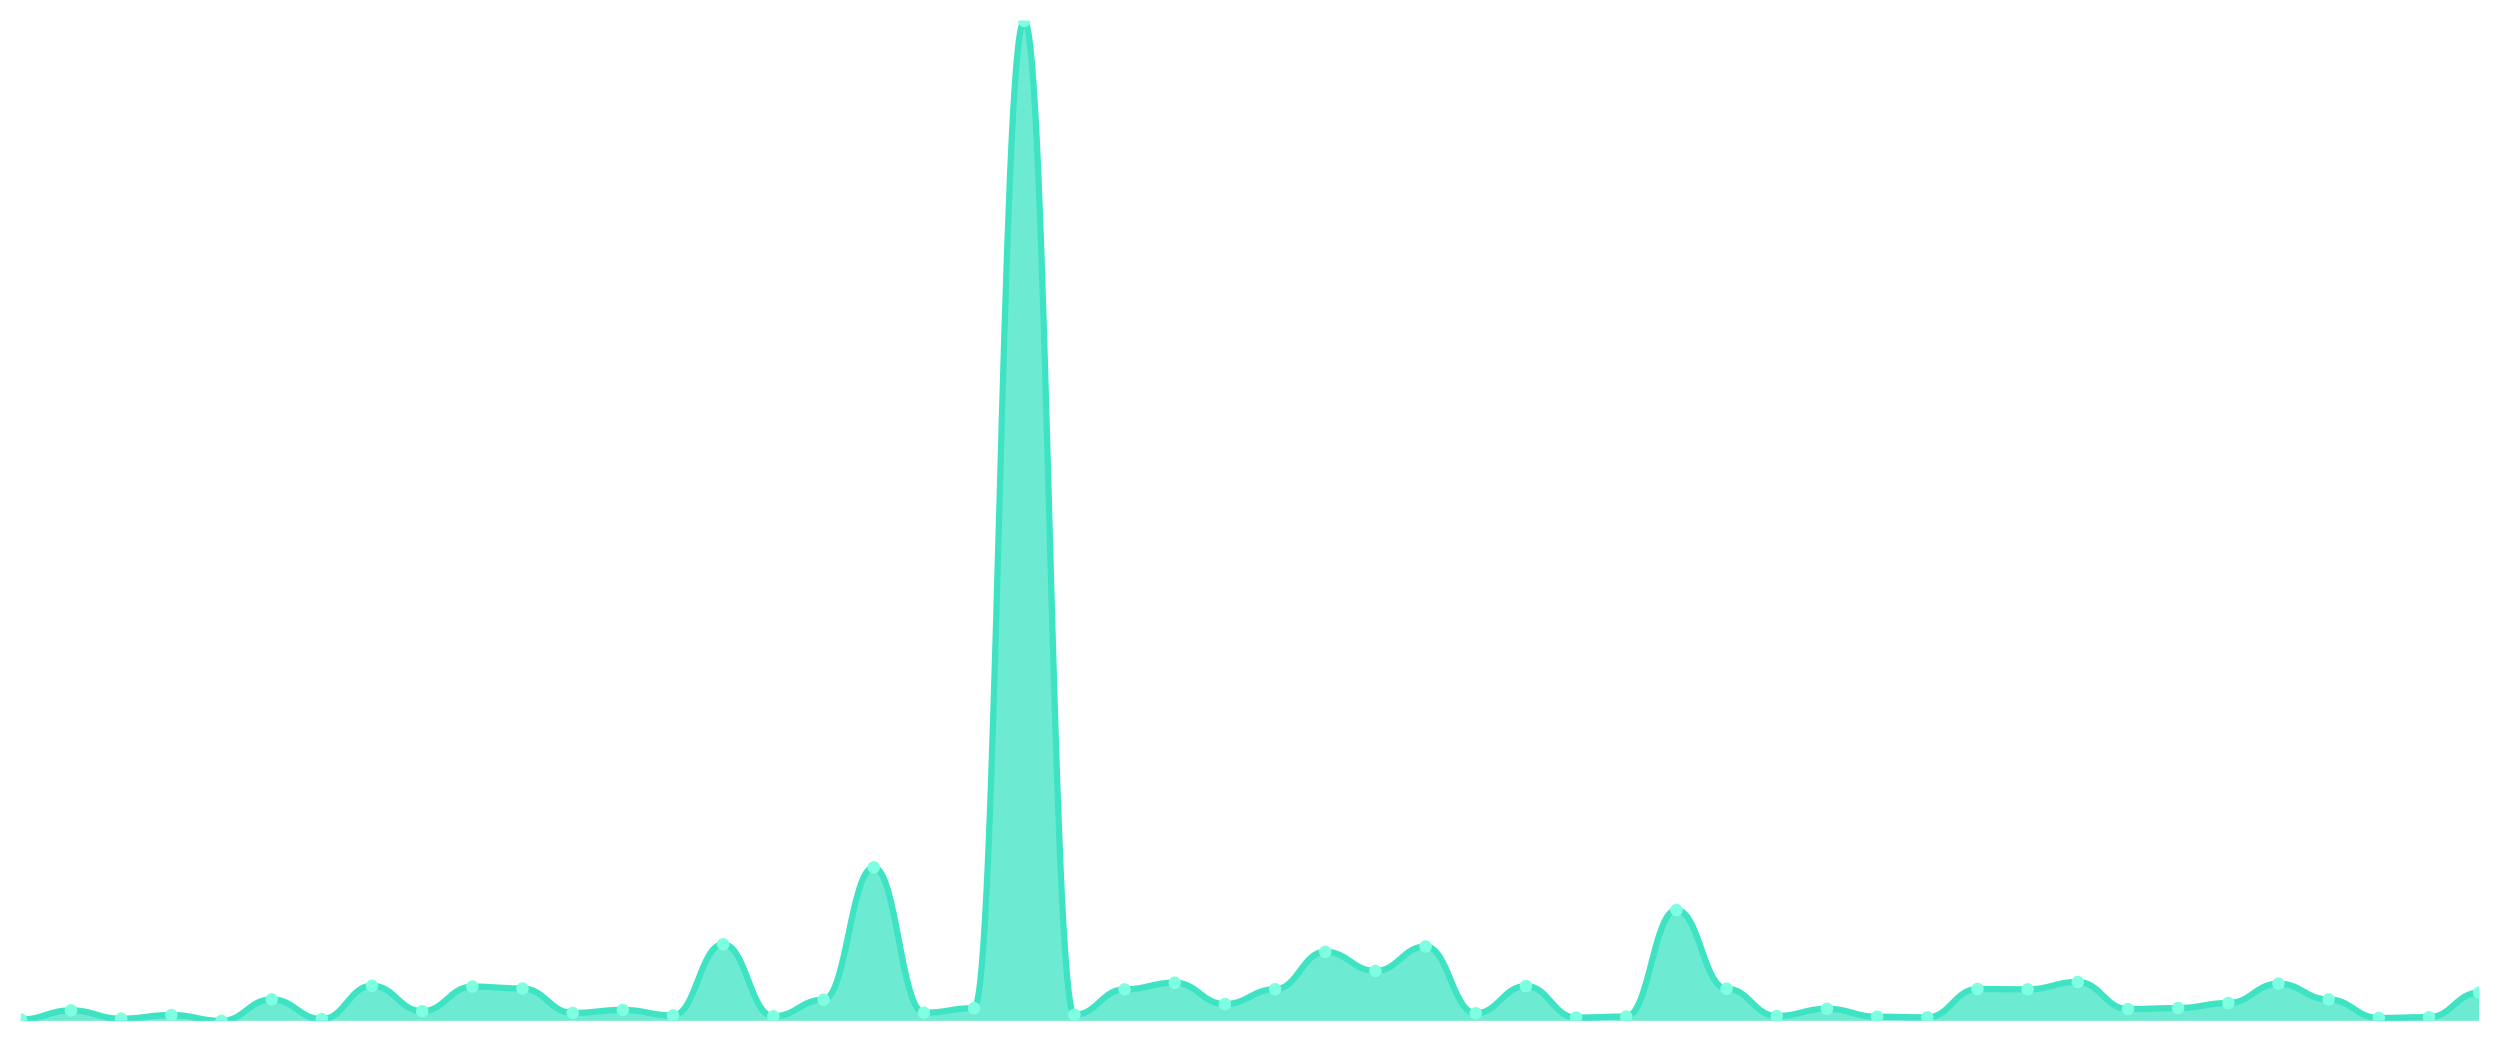
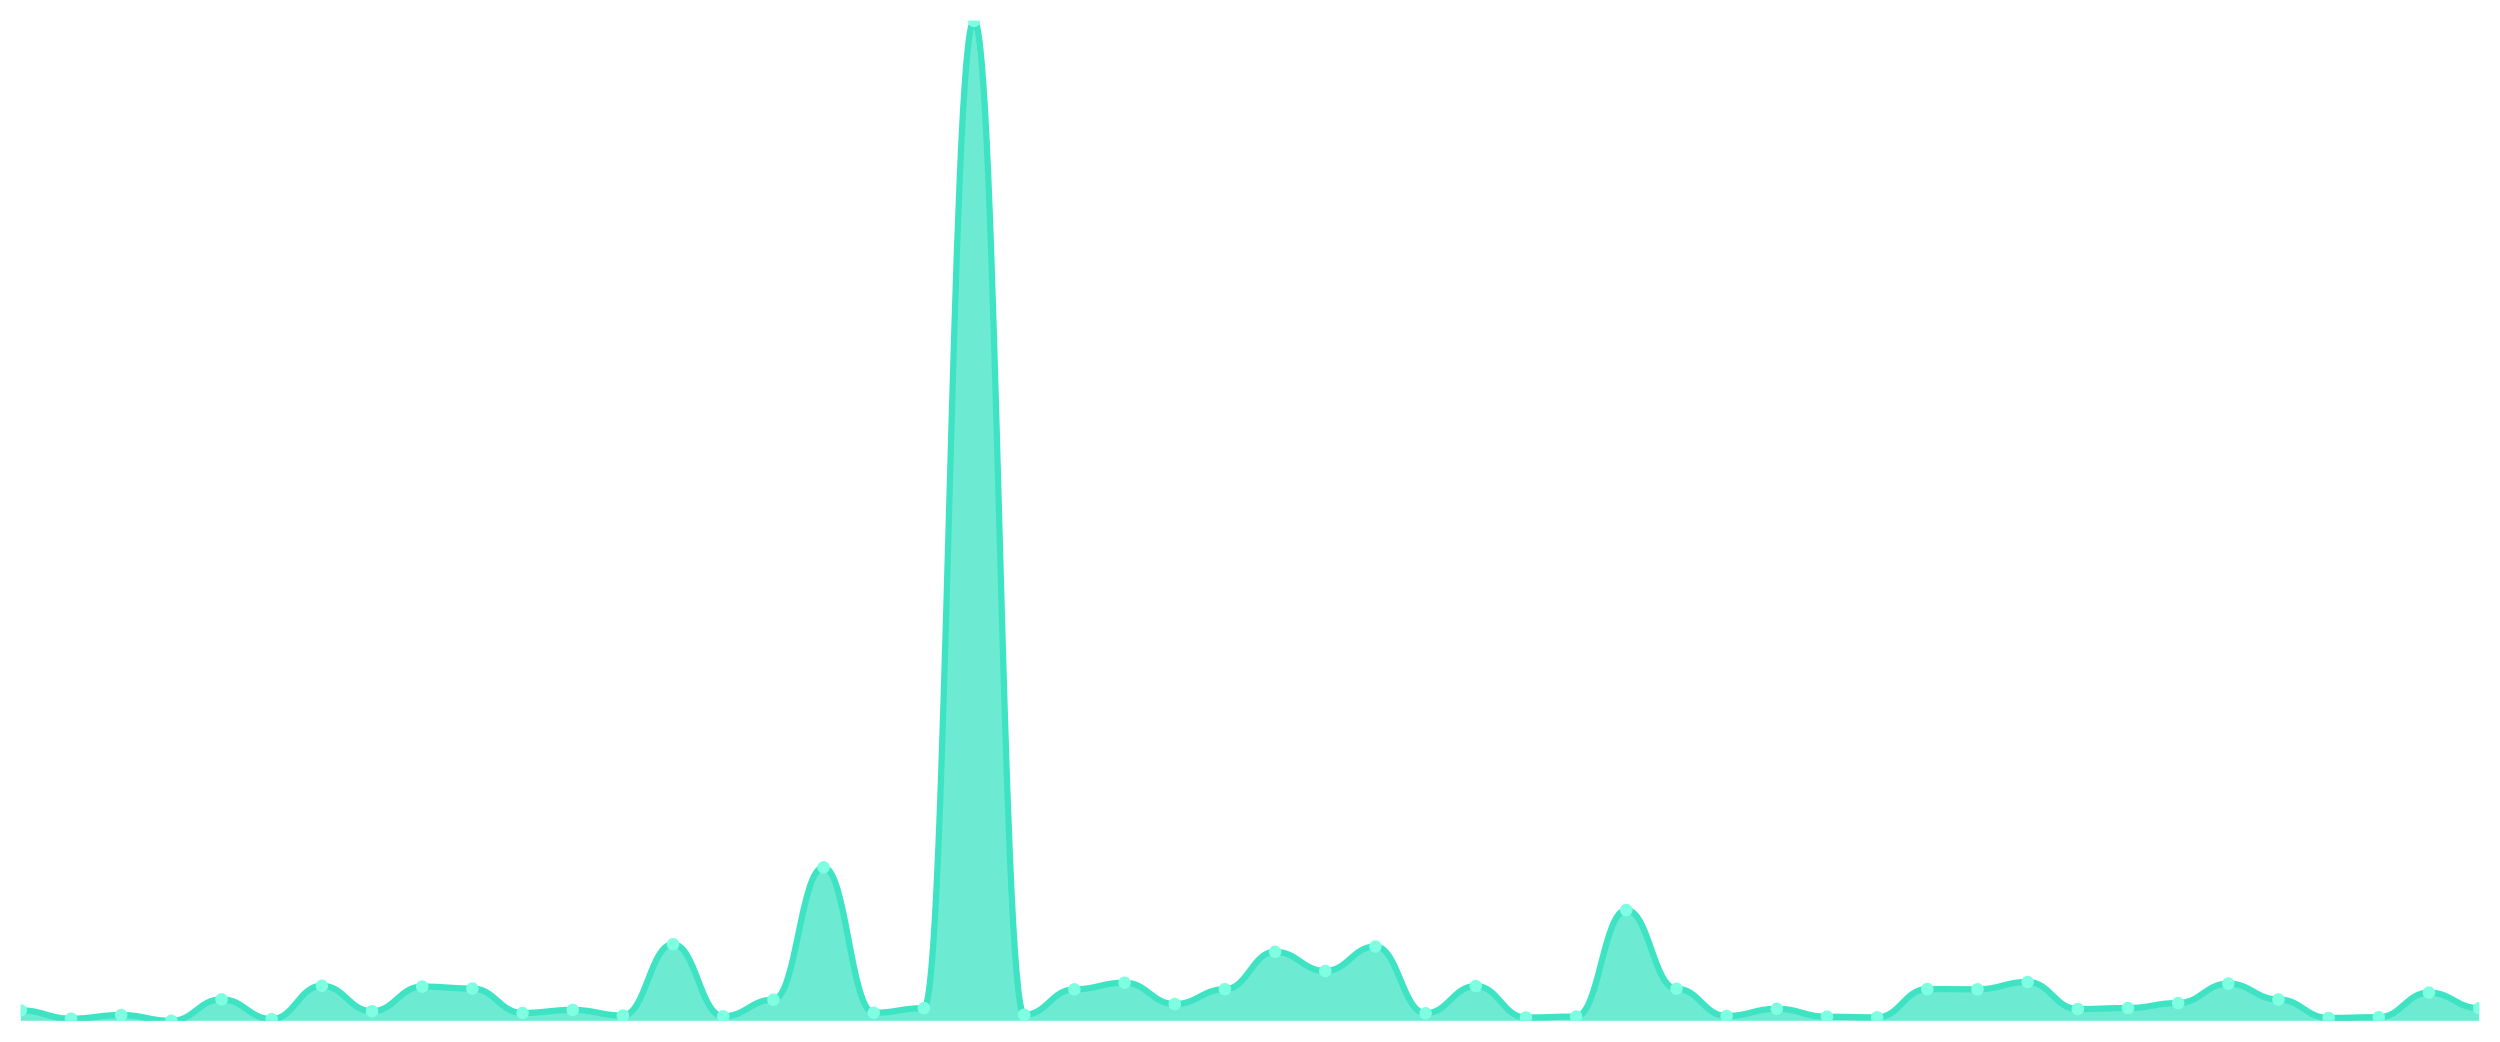
<svg xmlns="http://www.w3.org/2000/svg" viewBox="0 0 1200 500" width="1200" height="500">
  <defs>
    <clipPath id="c">
      <rect x="10" y="10" width="1180" height="480" />
    </clipPath>
  </defs>
  <rect width="1200" height="500" fill="none" />
  <g clip-path="url(#c)">
-     <path d="M 10,490 L 10,489.362 C 20.837,489.362 23.245,484.993 34.082,484.993 C 44.918,484.993 47.327,488.969 58.163,488.969 C 69,488.969 71.408,487.202 82.245,487.202 C 93.082,487.202 95.49,490 106.327,490 C 117.163,490 119.571,479.692 130.408,479.692 C 141.245,479.692 143.653,489.166 154.49,489.166 C 165.327,489.166 167.735,473.164 178.571,473.164 C 189.408,473.164 191.816,485.386 202.653,485.386 C 213.49,485.386 215.898,473.557 226.735,473.557 C 237.571,473.557 239.98,474.489 250.816,474.489 C 261.653,474.489 264.061,486.22 274.898,486.22 C 285.735,486.22 288.143,484.748 298.98,484.748 C 309.816,484.748 312.224,487.448 323.061,487.448 C 333.898,487.448 336.306,453.236 347.143,453.236 C 357.98,453.236 360.388,487.84 371.224,487.84 C 382.061,487.84 384.469,479.839 395.306,479.839 C 406.143,479.839 408.551,416.324 419.388,416.324 C 430.224,416.324 432.633,486.122 443.469,486.122 C 454.306,486.122 456.714,483.913 467.551,483.913 C 478.388,483.913 480.796,10 491.633,10 C 502.469,10 504.878,487.104 515.714,487.104 C 526.551,487.104 528.959,474.882 539.796,474.882 C 550.633,474.882 553.041,471.691 563.878,471.691 C 574.714,471.691 577.122,481.95 587.959,481.95 C 598.796,481.95 601.204,474.833 612.041,474.833 C 622.878,474.833 625.286,456.868 636.122,456.868 C 646.959,456.868 649.367,466.047 660.204,466.047 C 671.041,466.047 673.449,454.315 684.286,454.315 C 695.122,454.315 697.531,486.368 708.367,486.368 C 719.204,486.368 721.612,473.311 732.449,473.311 C 743.286,473.311 745.694,488.429 756.531,488.429 C 767.367,488.429 769.776,487.938 780.612,487.938 C 791.449,487.938 793.857,436.792 804.694,436.792 C 815.531,436.792 817.939,474.587 828.776,474.587 C 839.612,474.587 842.02,487.693 852.857,487.693 C 863.694,487.693 866.102,484.208 876.939,484.208 C 887.776,484.208 890.184,488.037 901.02,488.037 C 911.857,488.037 914.265,488.331 925.102,488.331 C 935.939,488.331 938.347,474.735 949.184,474.735 C 960.02,474.735 962.429,474.882 973.265,474.882 C 984.102,474.882 986.51,471.348 997.347,471.348 C 1008.184,471.348 1010.592,484.355 1021.429,484.355 C 1032.265,484.355 1034.673,483.864 1045.51,483.864 C 1056.347,483.864 1058.755,481.459 1069.592,481.459 C 1080.429,481.459 1082.837,472.133 1093.673,472.133 C 1104.51,472.133 1106.918,479.741 1117.755,479.741 C 1128.592,479.741 1131,488.626 1141.837,488.626 C 1152.673,488.626 1155.082,488.233 1165.918,488.233 C 1176.755,488.233 1179.163,476.453 1190,476.453 L 1190,490 Z" fill="rgba(61,227,195,0.75)" />
-     <path d="M 10,489.362 C 20.837,489.362 23.245,484.993 34.082,484.993 C 44.918,484.993 47.327,488.969 58.163,488.969 C 69,488.969 71.408,487.202 82.245,487.202 C 93.082,487.202 95.49,490 106.327,490 C 117.163,490 119.571,479.692 130.408,479.692 C 141.245,479.692 143.653,489.166 154.49,489.166 C 165.327,489.166 167.735,473.164 178.571,473.164 C 189.408,473.164 191.816,485.386 202.653,485.386 C 213.49,485.386 215.898,473.557 226.735,473.557 C 237.571,473.557 239.98,474.489 250.816,474.489 C 261.653,474.489 264.061,486.22 274.898,486.22 C 285.735,486.22 288.143,484.748 298.98,484.748 C 309.816,484.748 312.224,487.448 323.061,487.448 C 333.898,487.448 336.306,453.236 347.143,453.236 C 357.98,453.236 360.388,487.84 371.224,487.84 C 382.061,487.84 384.469,479.839 395.306,479.839 C 406.143,479.839 408.551,416.324 419.388,416.324 C 430.224,416.324 432.633,486.122 443.469,486.122 C 454.306,486.122 456.714,483.913 467.551,483.913 C 478.388,483.913 480.796,10 491.633,10 C 502.469,10 504.878,487.104 515.714,487.104 C 526.551,487.104 528.959,474.882 539.796,474.882 C 550.633,474.882 553.041,471.691 563.878,471.691 C 574.714,471.691 577.122,481.95 587.959,481.95 C 598.796,481.95 601.204,474.833 612.041,474.833 C 622.878,474.833 625.286,456.868 636.122,456.868 C 646.959,456.868 649.367,466.047 660.204,466.047 C 671.041,466.047 673.449,454.315 684.286,454.315 C 695.122,454.315 697.531,486.368 708.367,486.368 C 719.204,486.368 721.612,473.311 732.449,473.311 C 743.286,473.311 745.694,488.429 756.531,488.429 C 767.367,488.429 769.776,487.938 780.612,487.938 C 791.449,487.938 793.857,436.792 804.694,436.792 C 815.531,436.792 817.939,474.587 828.776,474.587 C 839.612,474.587 842.02,487.693 852.857,487.693 C 863.694,487.693 866.102,484.208 876.939,484.208 C 887.776,484.208 890.184,488.037 901.02,488.037 C 911.857,488.037 914.265,488.331 925.102,488.331 C 935.939,488.331 938.347,474.735 949.184,474.735 C 960.02,474.735 962.429,474.882 973.265,474.882 C 984.102,474.882 986.51,471.348 997.347,471.348 C 1008.184,471.348 1010.592,484.355 1021.429,484.355 C 1032.265,484.355 1034.673,483.864 1045.51,483.864 C 1056.347,483.864 1058.755,481.459 1069.592,481.459 C 1080.429,481.459 1082.837,472.133 1093.673,472.133 C 1104.51,472.133 1106.918,479.741 1117.755,479.741 C 1128.592,479.741 1131,488.626 1141.837,488.626 C 1152.673,488.626 1155.082,488.233 1165.918,488.233 C 1176.755,488.233 1179.163,476.453 1190,476.453" fill="none" stroke="#3de3c3" stroke-width="3" stroke-linecap="round" stroke-linejoin="round" />
-     <circle cx="10" cy="489.362" r="3" fill="#7fffe1" />
-     <circle cx="34.082" cy="484.993" r="3" fill="#7fffe1" />
-     <circle cx="58.163" cy="488.969" r="3" fill="#7fffe1" />
-     <circle cx="82.245" cy="487.202" r="3" fill="#7fffe1" />
-     <circle cx="106.327" cy="490" r="3" fill="#7fffe1" />
-     <circle cx="130.408" cy="479.692" r="3" fill="#7fffe1" />
-     <circle cx="154.49" cy="489.166" r="3" fill="#7fffe1" />
-     <circle cx="178.571" cy="473.164" r="3" fill="#7fffe1" />
-     <circle cx="202.653" cy="485.386" r="3" fill="#7fffe1" />
-     <circle cx="226.735" cy="473.557" r="3" fill="#7fffe1" />
-     <circle cx="250.816" cy="474.489" r="3" fill="#7fffe1" />
-     <circle cx="274.898" cy="486.22" r="3" fill="#7fffe1" />
-     <circle cx="298.98" cy="484.748" r="3" fill="#7fffe1" />
-     <circle cx="323.061" cy="487.448" r="3" fill="#7fffe1" />
-     <circle cx="347.143" cy="453.236" r="3" fill="#7fffe1" />
-     <circle cx="371.224" cy="487.84" r="3" fill="#7fffe1" />
-     <circle cx="395.306" cy="479.839" r="3" fill="#7fffe1" />
-     <circle cx="419.388" cy="416.324" r="3" fill="#7fffe1" />
-     <circle cx="443.469" cy="486.122" r="3" fill="#7fffe1" />
-     <circle cx="467.551" cy="483.913" r="3" fill="#7fffe1" />
-     <circle cx="491.633" cy="10" r="3" fill="#7fffe1" />
-     <circle cx="515.714" cy="487.104" r="3" fill="#7fffe1" />
-     <circle cx="539.796" cy="474.882" r="3" fill="#7fffe1" />
-     <circle cx="563.878" cy="471.691" r="3" fill="#7fffe1" />
-     <circle cx="587.959" cy="481.95" r="3" fill="#7fffe1" />
-     <circle cx="612.041" cy="474.833" r="3" fill="#7fffe1" />
-     <circle cx="636.122" cy="456.868" r="3" fill="#7fffe1" />
-     <circle cx="660.204" cy="466.047" r="3" fill="#7fffe1" />
-     <circle cx="684.286" cy="454.315" r="3" fill="#7fffe1" />
-     <circle cx="708.367" cy="486.368" r="3" fill="#7fffe1" />
-     <circle cx="732.449" cy="473.311" r="3" fill="#7fffe1" />
-     <circle cx="756.531" cy="488.429" r="3" fill="#7fffe1" />
-     <circle cx="780.612" cy="487.938" r="3" fill="#7fffe1" />
-     <circle cx="804.694" cy="436.792" r="3" fill="#7fffe1" />
-     <circle cx="828.776" cy="474.587" r="3" fill="#7fffe1" />
-     <circle cx="852.857" cy="487.693" r="3" fill="#7fffe1" />
-     <circle cx="876.939" cy="484.208" r="3" fill="#7fffe1" />
-     <circle cx="901.02" cy="488.037" r="3" fill="#7fffe1" />
-     <circle cx="925.102" cy="488.331" r="3" fill="#7fffe1" />
-     <circle cx="949.184" cy="474.735" r="3" fill="#7fffe1" />
-     <circle cx="973.265" cy="474.882" r="3" fill="#7fffe1" />
-     <circle cx="997.347" cy="471.348" r="3" fill="#7fffe1" />
-     <circle cx="1021.429" cy="484.355" r="3" fill="#7fffe1" />
-     <circle cx="1045.51" cy="483.864" r="3" fill="#7fffe1" />
-     <circle cx="1069.592" cy="481.459" r="3" fill="#7fffe1" />
-     <circle cx="1093.673" cy="472.133" r="3" fill="#7fffe1" />
-     <circle cx="1117.755" cy="479.741" r="3" fill="#7fffe1" />
-     <circle cx="1141.837" cy="488.626" r="3" fill="#7fffe1" />
-     <circle cx="1165.918" cy="488.233" r="3" fill="#7fffe1" />
-     <circle cx="1190" cy="476.453" r="3" fill="#7fffe1" />
+     <path d="M 10,490 L 10,484.993 C 20.837,484.993 23.245,488.969 34.082,488.969 C 44.918,488.969 47.327,487.202 58.163,487.202 C 69,487.202 71.408,490 82.245,490 C 93.082,490 95.49,479.692 106.327,479.692 C 117.163,479.692 119.571,489.166 130.408,489.166 C 141.245,489.166 143.653,473.164 154.49,473.164 C 165.327,473.164 167.735,485.386 178.571,485.386 C 189.408,485.386 191.816,473.557 202.653,473.557 C 213.49,473.557 215.898,474.489 226.735,474.489 C 237.571,474.489 239.98,486.22 250.816,486.22 C 261.653,486.22 264.061,484.748 274.898,484.748 C 285.735,484.748 288.143,487.448 298.98,487.448 C 309.816,487.448 312.224,453.236 323.061,453.236 C 333.898,453.236 336.306,487.84 347.143,487.84 C 357.98,487.84 360.388,479.839 371.224,479.839 C 382.061,479.839 384.469,416.324 395.306,416.324 C 406.143,416.324 408.551,486.122 419.388,486.122 C 430.224,486.122 432.633,483.913 443.469,483.913 C 454.306,483.913 456.714,10 467.551,10 C 478.388,10 480.796,487.104 491.633,487.104 C 502.469,487.104 504.878,474.882 515.714,474.882 C 526.551,474.882 528.959,471.691 539.796,471.691 C 550.633,471.691 553.041,481.95 563.878,481.95 C 574.714,481.95 577.122,474.833 587.959,474.833 C 598.796,474.833 601.204,456.868 612.041,456.868 C 622.878,456.868 625.286,466.047 636.122,466.047 C 646.959,466.047 649.367,454.315 660.204,454.315 C 671.041,454.315 673.449,486.368 684.286,486.368 C 695.122,486.368 697.531,473.311 708.367,473.311 C 719.204,473.311 721.612,488.429 732.449,488.429 C 743.286,488.429 745.694,487.938 756.531,487.938 C 767.367,487.938 769.776,436.792 780.612,436.792 C 791.449,436.792 793.857,474.587 804.694,474.587 C 815.531,474.587 817.939,487.693 828.776,487.693 C 839.612,487.693 842.02,484.208 852.857,484.208 C 863.694,484.208 866.102,488.037 876.939,488.037 C 887.776,488.037 890.184,488.331 901.02,488.331 C 911.857,488.331 914.265,474.735 925.102,474.735 C 935.939,474.735 938.347,474.882 949.184,474.882 C 960.02,474.882 962.429,471.348 973.265,471.348 C 984.102,471.348 986.51,484.355 997.347,484.355 C 1008.184,484.355 1010.592,483.864 1021.429,483.864 C 1032.265,483.864 1034.673,481.459 1045.51,481.459 C 1056.347,481.459 1058.755,472.133 1069.592,472.133 C 1080.429,472.133 1082.837,479.741 1093.673,479.741 C 1104.51,479.741 1106.918,488.626 1117.755,488.626 C 1128.592,488.626 1131,488.233 1141.837,488.233 C 1152.673,488.233 1155.082,476.453 1165.918,476.453 C 1176.755,476.453 1179.163,483.913 1190,483.913 L 1190,490 Z" fill="rgba(61,227,195,0.75)" />
+     <path d="M 10,484.993 C 20.837,484.993 23.245,488.969 34.082,488.969 C 44.918,488.969 47.327,487.202 58.163,487.202 C 69,487.202 71.408,490 82.245,490 C 93.082,490 95.49,479.692 106.327,479.692 C 117.163,479.692 119.571,489.166 130.408,489.166 C 141.245,489.166 143.653,473.164 154.49,473.164 C 165.327,473.164 167.735,485.386 178.571,485.386 C 189.408,485.386 191.816,473.557 202.653,473.557 C 213.49,473.557 215.898,474.489 226.735,474.489 C 237.571,474.489 239.98,486.22 250.816,486.22 C 261.653,486.22 264.061,484.748 274.898,484.748 C 285.735,484.748 288.143,487.448 298.98,487.448 C 309.816,487.448 312.224,453.236 323.061,453.236 C 333.898,453.236 336.306,487.84 347.143,487.84 C 357.98,487.84 360.388,479.839 371.224,479.839 C 382.061,479.839 384.469,416.324 395.306,416.324 C 406.143,416.324 408.551,486.122 419.388,486.122 C 430.224,486.122 432.633,483.913 443.469,483.913 C 454.306,483.913 456.714,10 467.551,10 C 478.388,10 480.796,487.104 491.633,487.104 C 502.469,487.104 504.878,474.882 515.714,474.882 C 526.551,474.882 528.959,471.691 539.796,471.691 C 550.633,471.691 553.041,481.95 563.878,481.95 C 574.714,481.95 577.122,474.833 587.959,474.833 C 598.796,474.833 601.204,456.868 612.041,456.868 C 622.878,456.868 625.286,466.047 636.122,466.047 C 646.959,466.047 649.367,454.315 660.204,454.315 C 671.041,454.315 673.449,486.368 684.286,486.368 C 695.122,486.368 697.531,473.311 708.367,473.311 C 719.204,473.311 721.612,488.429 732.449,488.429 C 743.286,488.429 745.694,487.938 756.531,487.938 C 767.367,487.938 769.776,436.792 780.612,436.792 C 791.449,436.792 793.857,474.587 804.694,474.587 C 815.531,474.587 817.939,487.693 828.776,487.693 C 839.612,487.693 842.02,484.208 852.857,484.208 C 863.694,484.208 866.102,488.037 876.939,488.037 C 887.776,488.037 890.184,488.331 901.02,488.331 C 911.857,488.331 914.265,474.735 925.102,474.735 C 935.939,474.735 938.347,474.882 949.184,474.882 C 960.02,474.882 962.429,471.348 973.265,471.348 C 984.102,471.348 986.51,484.355 997.347,484.355 C 1008.184,484.355 1010.592,483.864 1021.429,483.864 C 1032.265,483.864 1034.673,481.459 1045.51,481.459 C 1056.347,481.459 1058.755,472.133 1069.592,472.133 C 1080.429,472.133 1082.837,479.741 1093.673,479.741 C 1104.51,479.741 1106.918,488.626 1117.755,488.626 C 1128.592,488.626 1131,488.233 1141.837,488.233 C 1152.673,488.233 1155.082,476.453 1165.918,476.453 C 1176.755,476.453 1179.163,483.913 1190,483.913" fill="none" stroke="#3de3c3" stroke-width="3" stroke-linecap="round" stroke-linejoin="round" />
+     <circle cx="10" cy="484.993" r="3" fill="#7fffe1" />
+     <circle cx="34.082" cy="488.969" r="3" fill="#7fffe1" />
+     <circle cx="58.163" cy="487.202" r="3" fill="#7fffe1" />
+     <circle cx="82.245" cy="490" r="3" fill="#7fffe1" />
+     <circle cx="106.327" cy="479.692" r="3" fill="#7fffe1" />
+     <circle cx="130.408" cy="489.166" r="3" fill="#7fffe1" />
+     <circle cx="154.49" cy="473.164" r="3" fill="#7fffe1" />
+     <circle cx="178.571" cy="485.386" r="3" fill="#7fffe1" />
+     <circle cx="202.653" cy="473.557" r="3" fill="#7fffe1" />
+     <circle cx="226.735" cy="474.489" r="3" fill="#7fffe1" />
+     <circle cx="250.816" cy="486.22" r="3" fill="#7fffe1" />
+     <circle cx="274.898" cy="484.748" r="3" fill="#7fffe1" />
+     <circle cx="298.98" cy="487.448" r="3" fill="#7fffe1" />
+     <circle cx="323.061" cy="453.236" r="3" fill="#7fffe1" />
+     <circle cx="347.143" cy="487.84" r="3" fill="#7fffe1" />
+     <circle cx="371.224" cy="479.839" r="3" fill="#7fffe1" />
+     <circle cx="395.306" cy="416.324" r="3" fill="#7fffe1" />
+     <circle cx="419.388" cy="486.122" r="3" fill="#7fffe1" />
+     <circle cx="443.469" cy="483.913" r="3" fill="#7fffe1" />
+     <circle cx="467.551" cy="10" r="3" fill="#7fffe1" />
+     <circle cx="491.633" cy="487.104" r="3" fill="#7fffe1" />
+     <circle cx="515.714" cy="474.882" r="3" fill="#7fffe1" />
+     <circle cx="539.796" cy="471.691" r="3" fill="#7fffe1" />
+     <circle cx="563.878" cy="481.95" r="3" fill="#7fffe1" />
+     <circle cx="587.959" cy="474.833" r="3" fill="#7fffe1" />
+     <circle cx="612.041" cy="456.868" r="3" fill="#7fffe1" />
+     <circle cx="636.122" cy="466.047" r="3" fill="#7fffe1" />
+     <circle cx="660.204" cy="454.315" r="3" fill="#7fffe1" />
+     <circle cx="684.286" cy="486.368" r="3" fill="#7fffe1" />
+     <circle cx="708.367" cy="473.311" r="3" fill="#7fffe1" />
+     <circle cx="732.449" cy="488.429" r="3" fill="#7fffe1" />
+     <circle cx="756.531" cy="487.938" r="3" fill="#7fffe1" />
+     <circle cx="780.612" cy="436.792" r="3" fill="#7fffe1" />
+     <circle cx="804.694" cy="474.587" r="3" fill="#7fffe1" />
+     <circle cx="828.776" cy="487.693" r="3" fill="#7fffe1" />
+     <circle cx="852.857" cy="484.208" r="3" fill="#7fffe1" />
+     <circle cx="876.939" cy="488.037" r="3" fill="#7fffe1" />
+     <circle cx="901.02" cy="488.331" r="3" fill="#7fffe1" />
+     <circle cx="925.102" cy="474.735" r="3" fill="#7fffe1" />
+     <circle cx="949.184" cy="474.882" r="3" fill="#7fffe1" />
+     <circle cx="973.265" cy="471.348" r="3" fill="#7fffe1" />
+     <circle cx="997.347" cy="484.355" r="3" fill="#7fffe1" />
+     <circle cx="1021.429" cy="483.864" r="3" fill="#7fffe1" />
+     <circle cx="1045.51" cy="481.459" r="3" fill="#7fffe1" />
+     <circle cx="1069.592" cy="472.133" r="3" fill="#7fffe1" />
+     <circle cx="1093.673" cy="479.741" r="3" fill="#7fffe1" />
+     <circle cx="1117.755" cy="488.626" r="3" fill="#7fffe1" />
+     <circle cx="1141.837" cy="488.233" r="3" fill="#7fffe1" />
+     <circle cx="1165.918" cy="476.453" r="3" fill="#7fffe1" />
+     <circle cx="1190" cy="483.913" r="3" fill="#7fffe1" />
  </g>
</svg>
